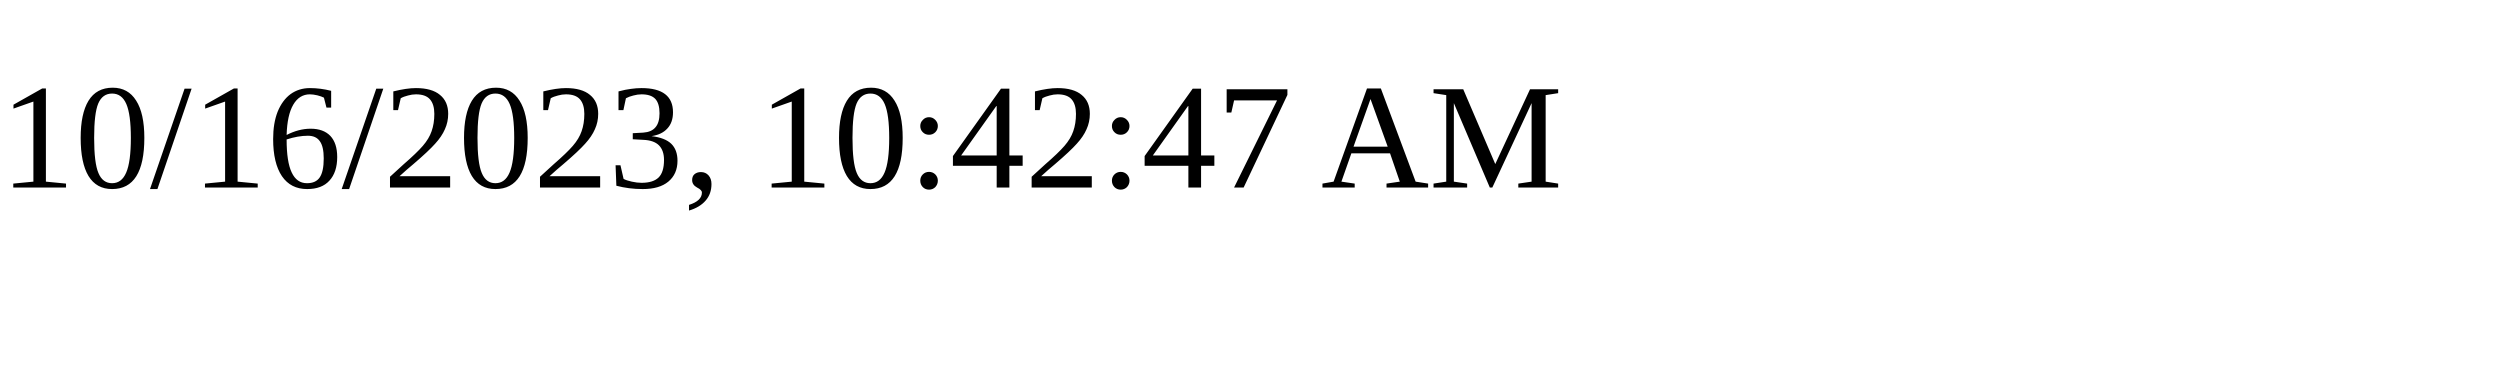
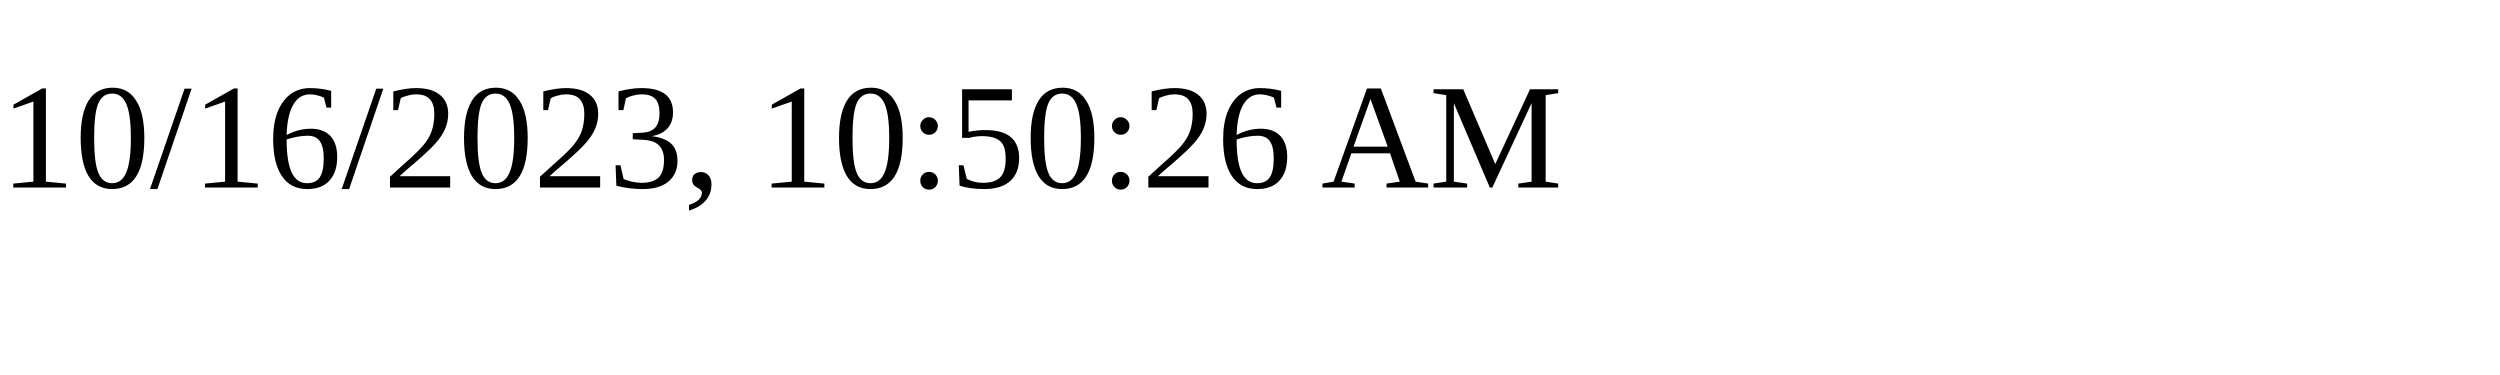
<svg xmlns="http://www.w3.org/2000/svg" height="30" width="200">
-   <text x="0" y="15">10/16/2023, 10:42:47 AM</text>
+   <text x="0" y="15">10/16/2023, 10:50:26 AM</text>
</svg>
